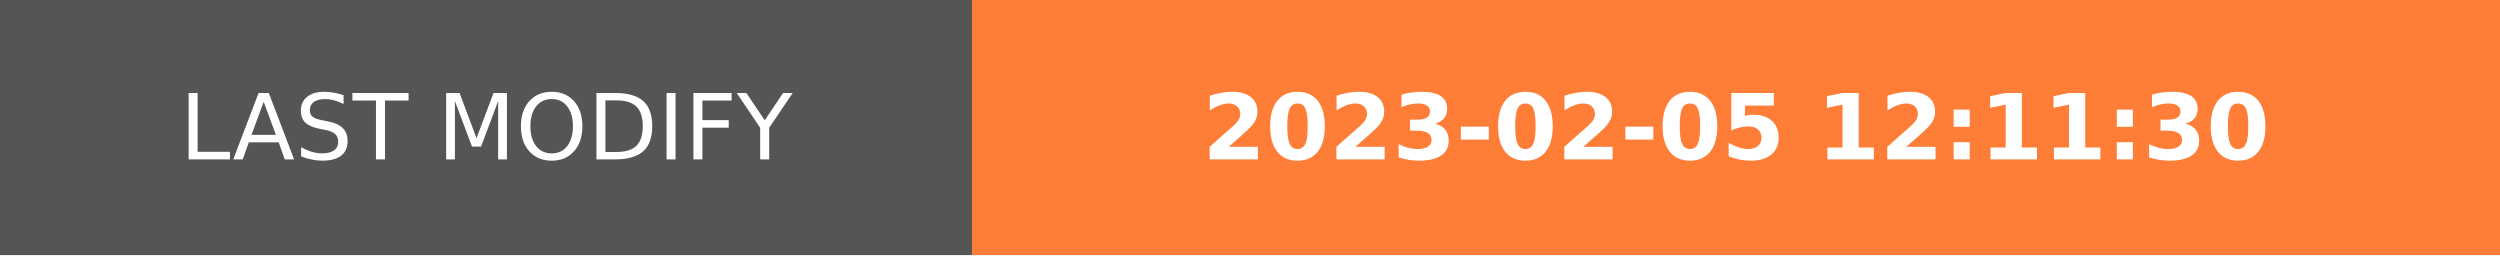
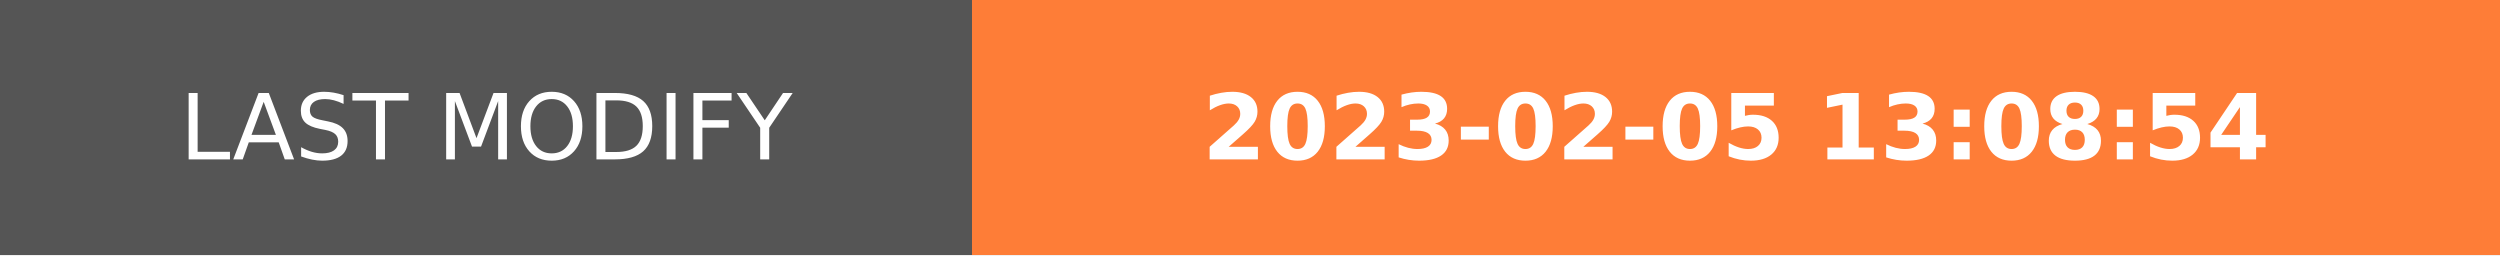
- <svg xmlns="http://www.w3.org/2000/svg" width="274.5" height="28" role="img" aria-label="LAST MODIFY: 2023-02-05 12:11:30">
+ <svg xmlns="http://www.w3.org/2000/svg" width="274.5" height="28" role="img" aria-label="LAST MODIFY: 2023-02-05 13:08:54">
  <g shape-rendering="crispEdges">
    <rect width="106.75" height="28" fill="#555" />
    <rect x="106.75" width="167.75" height="28" fill="#fe7d37" />
  </g>
  <g fill="#fff" text-anchor="middle" font-family="Verdana,Geneva,DejaVu Sans,sans-serif" text-rendering="geometricPrecision" font-size="100">
    <text transform="scale(.1)" x="533.75" y="175" textLength="827.5" fill="#fff">LAST MODIFY</text>
-     <text transform="scale(.1)" x="1906.25" y="175" textLength="1437.5" fill="#fff" font-weight="bold">2023-02-05 12:11:30</text>
+     <text transform="scale(.1)" x="1906.25" y="175" textLength="1437.5" fill="#fff" font-weight="bold">2023-02-05 13:08:54</text>
  </g>
</svg>
